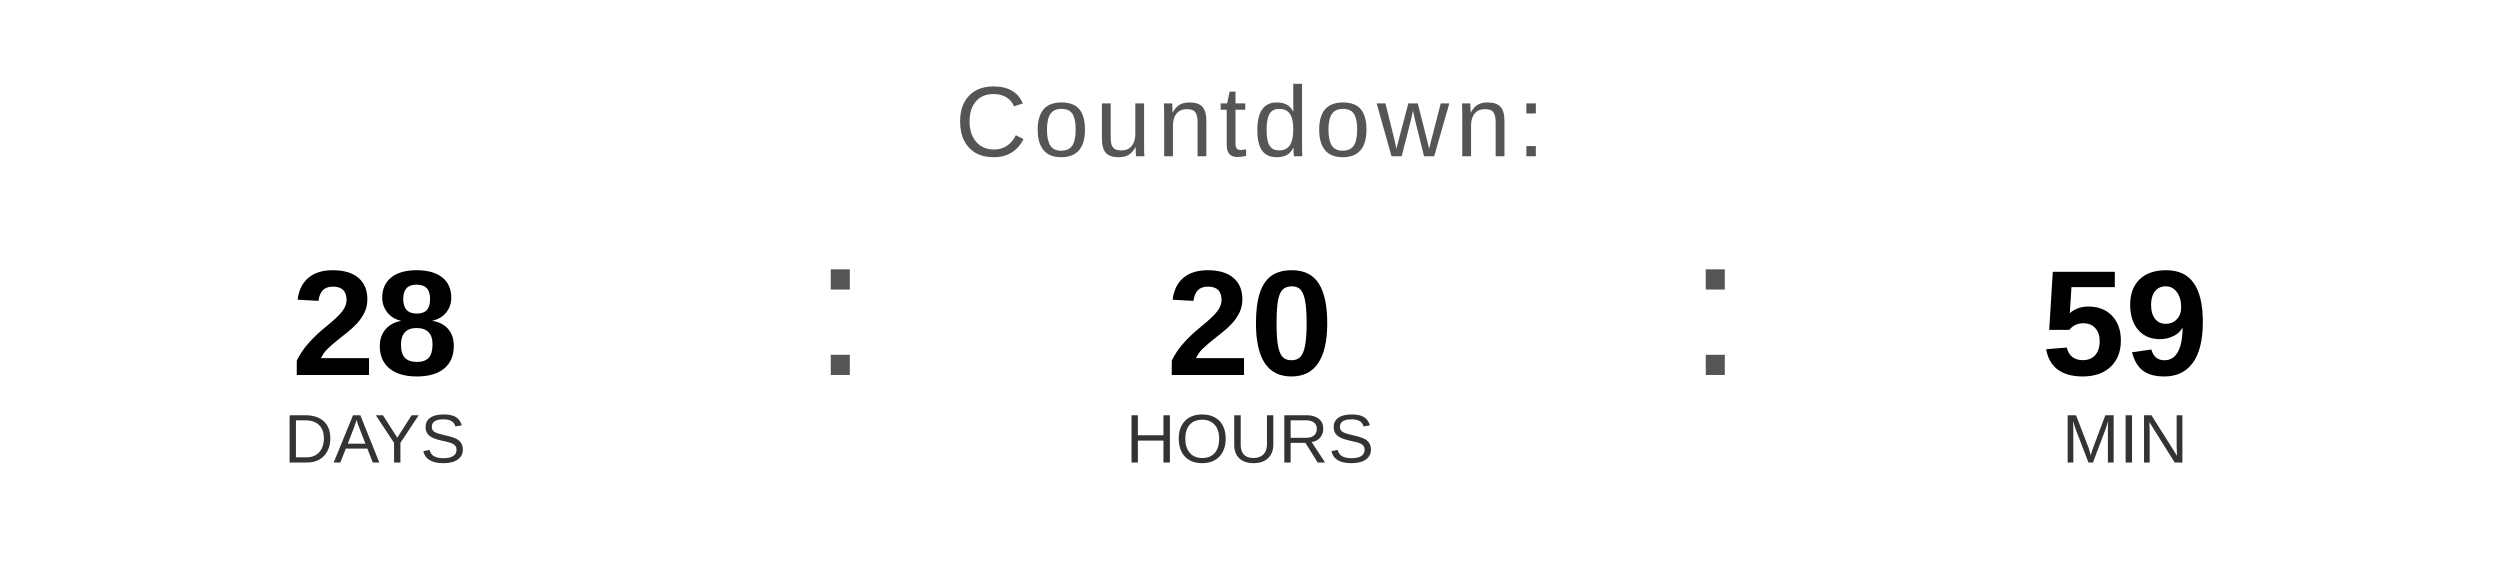
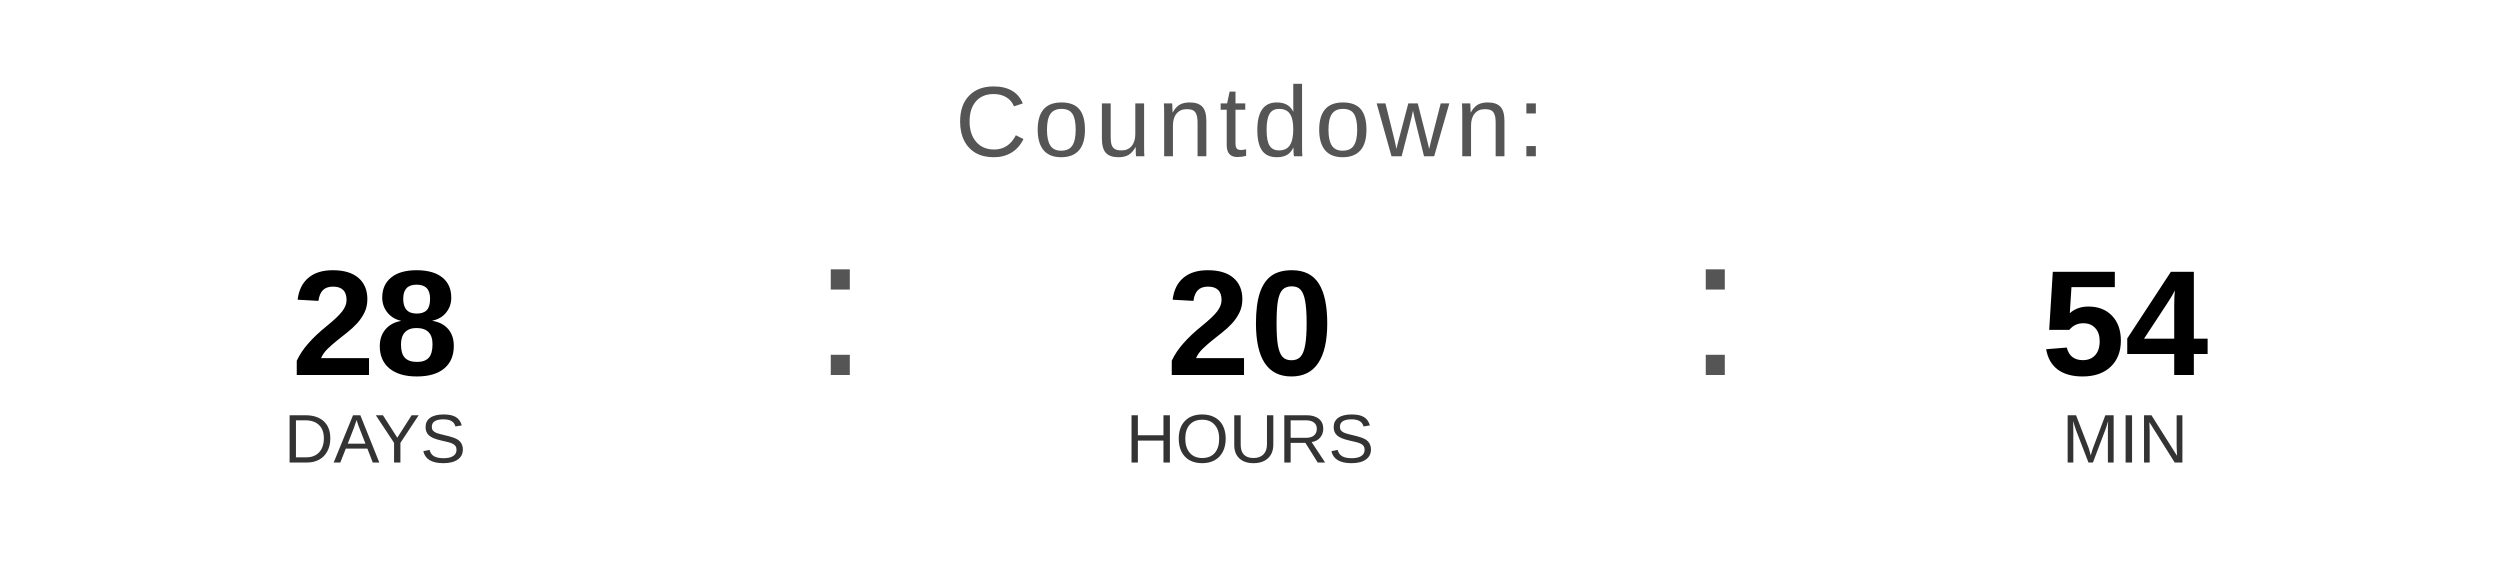
<svg xmlns="http://www.w3.org/2000/svg" width="400" height="90" viewBox="0 0 400 90">
  <text x="200" y="25" font-family="Arial, Helvetica, sans-serif" font-size="16" fill="#555555" text-anchor="middle" letter-spacing="1">
    Countdown:
  </text>
  <text x="60" y="60" font-family="Arial, Helvetica, sans-serif" font-size="24" font-weight="bold" fill="#000000" text-anchor="middle">28</text>
  <text x="60" y="74" font-family="Arial, Helvetica, sans-serif" font-size="11" fill="#333333" text-anchor="middle">DAYS</text>
  <text x="130" y="60" font-family="Arial, sans-serif" font-size="32" fill="#555555">:</text>
  <text x="200" y="60" font-family="Arial, Helvetica, sans-serif" font-size="24" font-weight="bold" fill="#000000" text-anchor="middle">20</text>
  <text x="200" y="74" font-family="Arial, Helvetica, sans-serif" font-size="11" fill="#333333" text-anchor="middle">HOURS</text>
  <text x="270" y="60" font-family="Arial, sans-serif" font-size="32" fill="#555555">:</text>
-   <text x="340" y="60" font-family="Arial, Helvetica, sans-serif" font-size="24" font-weight="bold" fill="#000000" text-anchor="middle">59</text>
+   <text x="340" y="60" font-family="Arial, Helvetica, sans-serif" font-size="24" font-weight="bold" fill="#000000" text-anchor="middle">54</text>
  <text x="340" y="74" font-family="Arial, Helvetica, sans-serif" font-size="11" fill="#333333" text-anchor="middle">MIN</text>
</svg>
